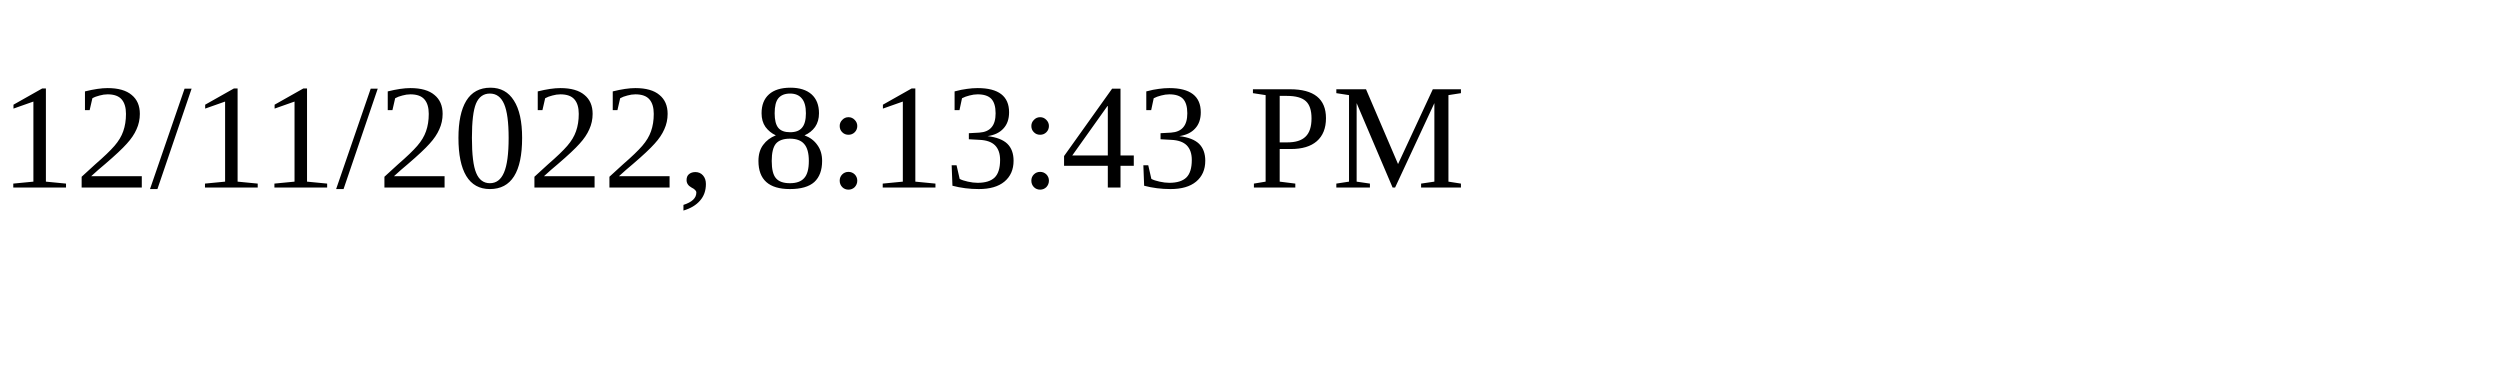
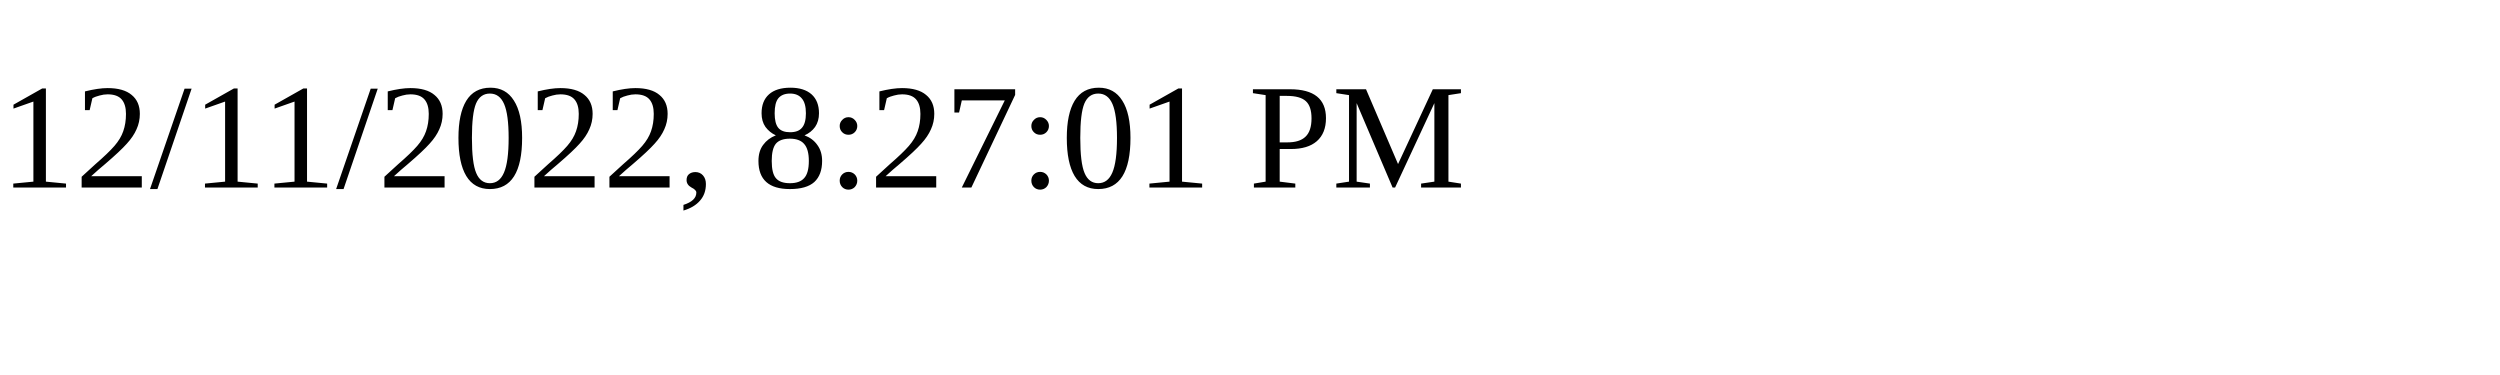
<svg xmlns="http://www.w3.org/2000/svg" height="30" width="200">
-   <text x="0" y="15">12/11/2022, 8:13:43 PM</text>
+   <text x="0" y="15">12/11/2022, 8:27:01 PM</text>
</svg>
